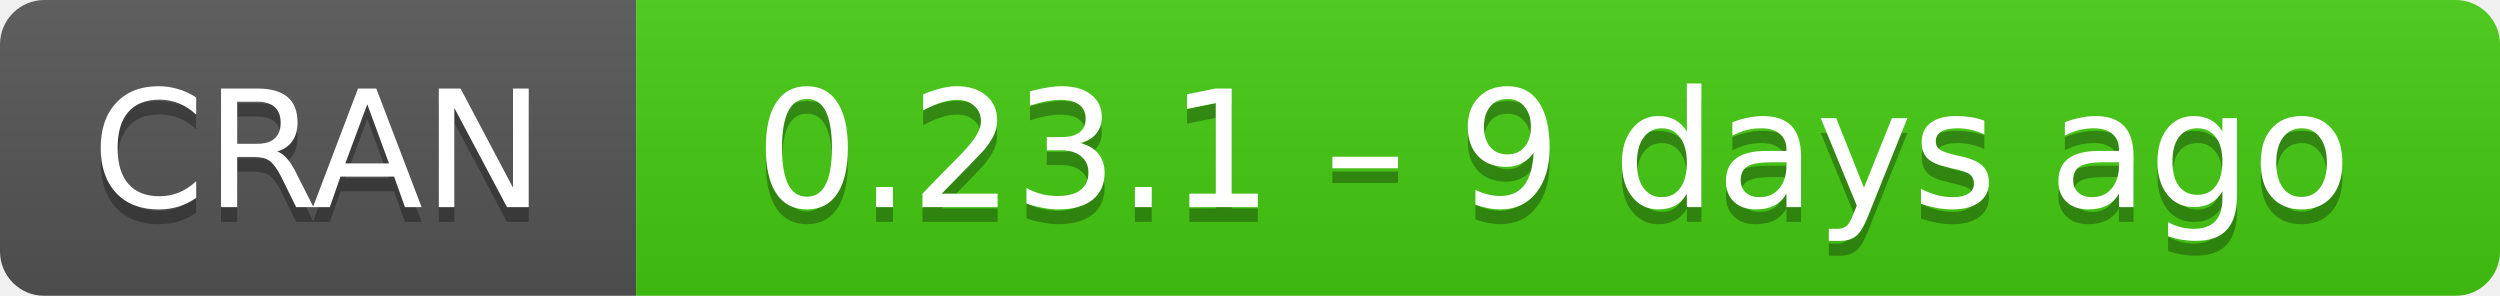
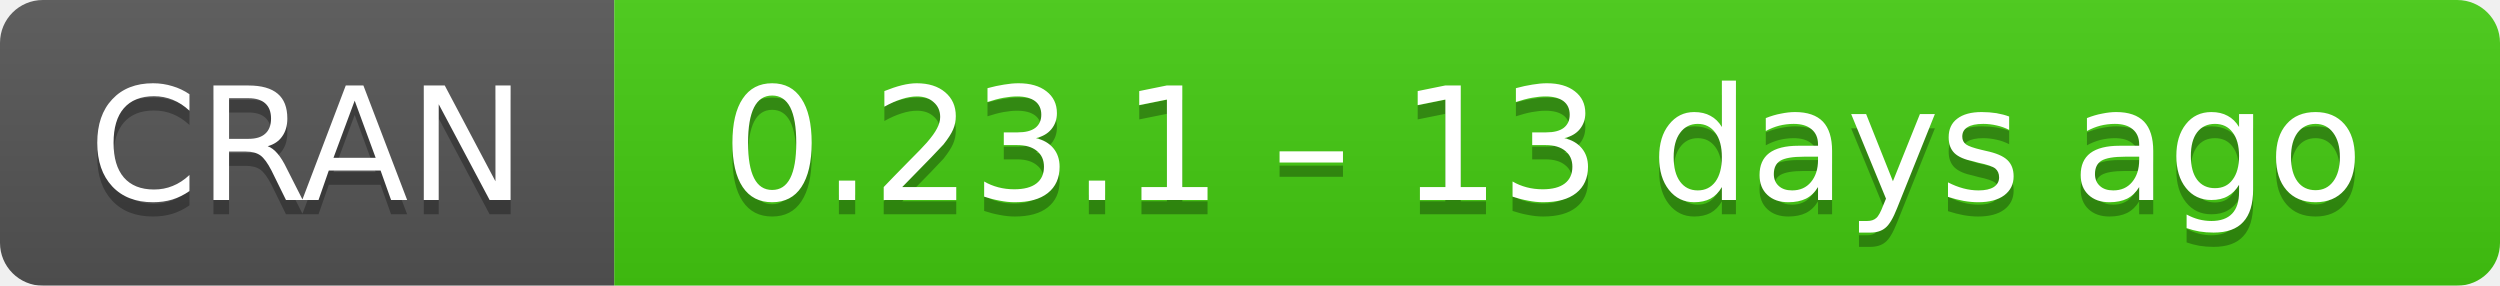
- <svg xmlns="http://www.w3.org/2000/svg" width="169" height="20" aria-label="CRAN 0.23.1 – 9 days ago">
+ <svg xmlns="http://www.w3.org/2000/svg" width="175" height="20" aria-label="CRAN 0.23.1 – 13 days ago">
  <linearGradient id="b" x2="0" y2="100%">
    <stop offset="0" stop-color="#bbb" stop-opacity=".1" />
    <stop offset="1" stop-opacity=".1" />
  </linearGradient>
  <mask id="a">
-     <rect width="169" height="20" rx="3" fill="#fff" />
+     <rect width="175" height="20" rx="3" fill="#fff" />
  </mask>
  <g mask="url(#a)">
    <path fill="#555" d="M0 0h43v20H0z" />
-     <path fill="#4c1" d="M43 0h147v20H43z" />
-     <path fill="url(#b)" d="M0 0h169v20H0z" />
+     <path fill="#4c1" d="M43 0h153v20H43z" />
+     <path fill="url(#b)" d="M0 0h175v20H0z" />
  </g>
  <g fill="#fff" text-anchor="middle" font-family="DejaVu Sans,Verdana,Geneva,sans-serif" font-size="11">
    <text x="21.5" y="15" fill="#010101" fill-opacity=".3">
      CRAN
    </text>
    <text x="21.5" y="14">
      CRAN
    </text>
-     <text x="105" y="15" fill="#010101" fill-opacity=".3">
-       0.23.1 – 9 days ago
+     <text x="108" y="15" fill="#010101" fill-opacity=".3">
+       0.23.1 – 13 days ago
    </text>
-     <text x="105" y="14">
-       0.23.1 – 9 days ago
+     <text x="108" y="14">
+       0.23.1 – 13 days ago
    </text>
  </g>
</svg>
